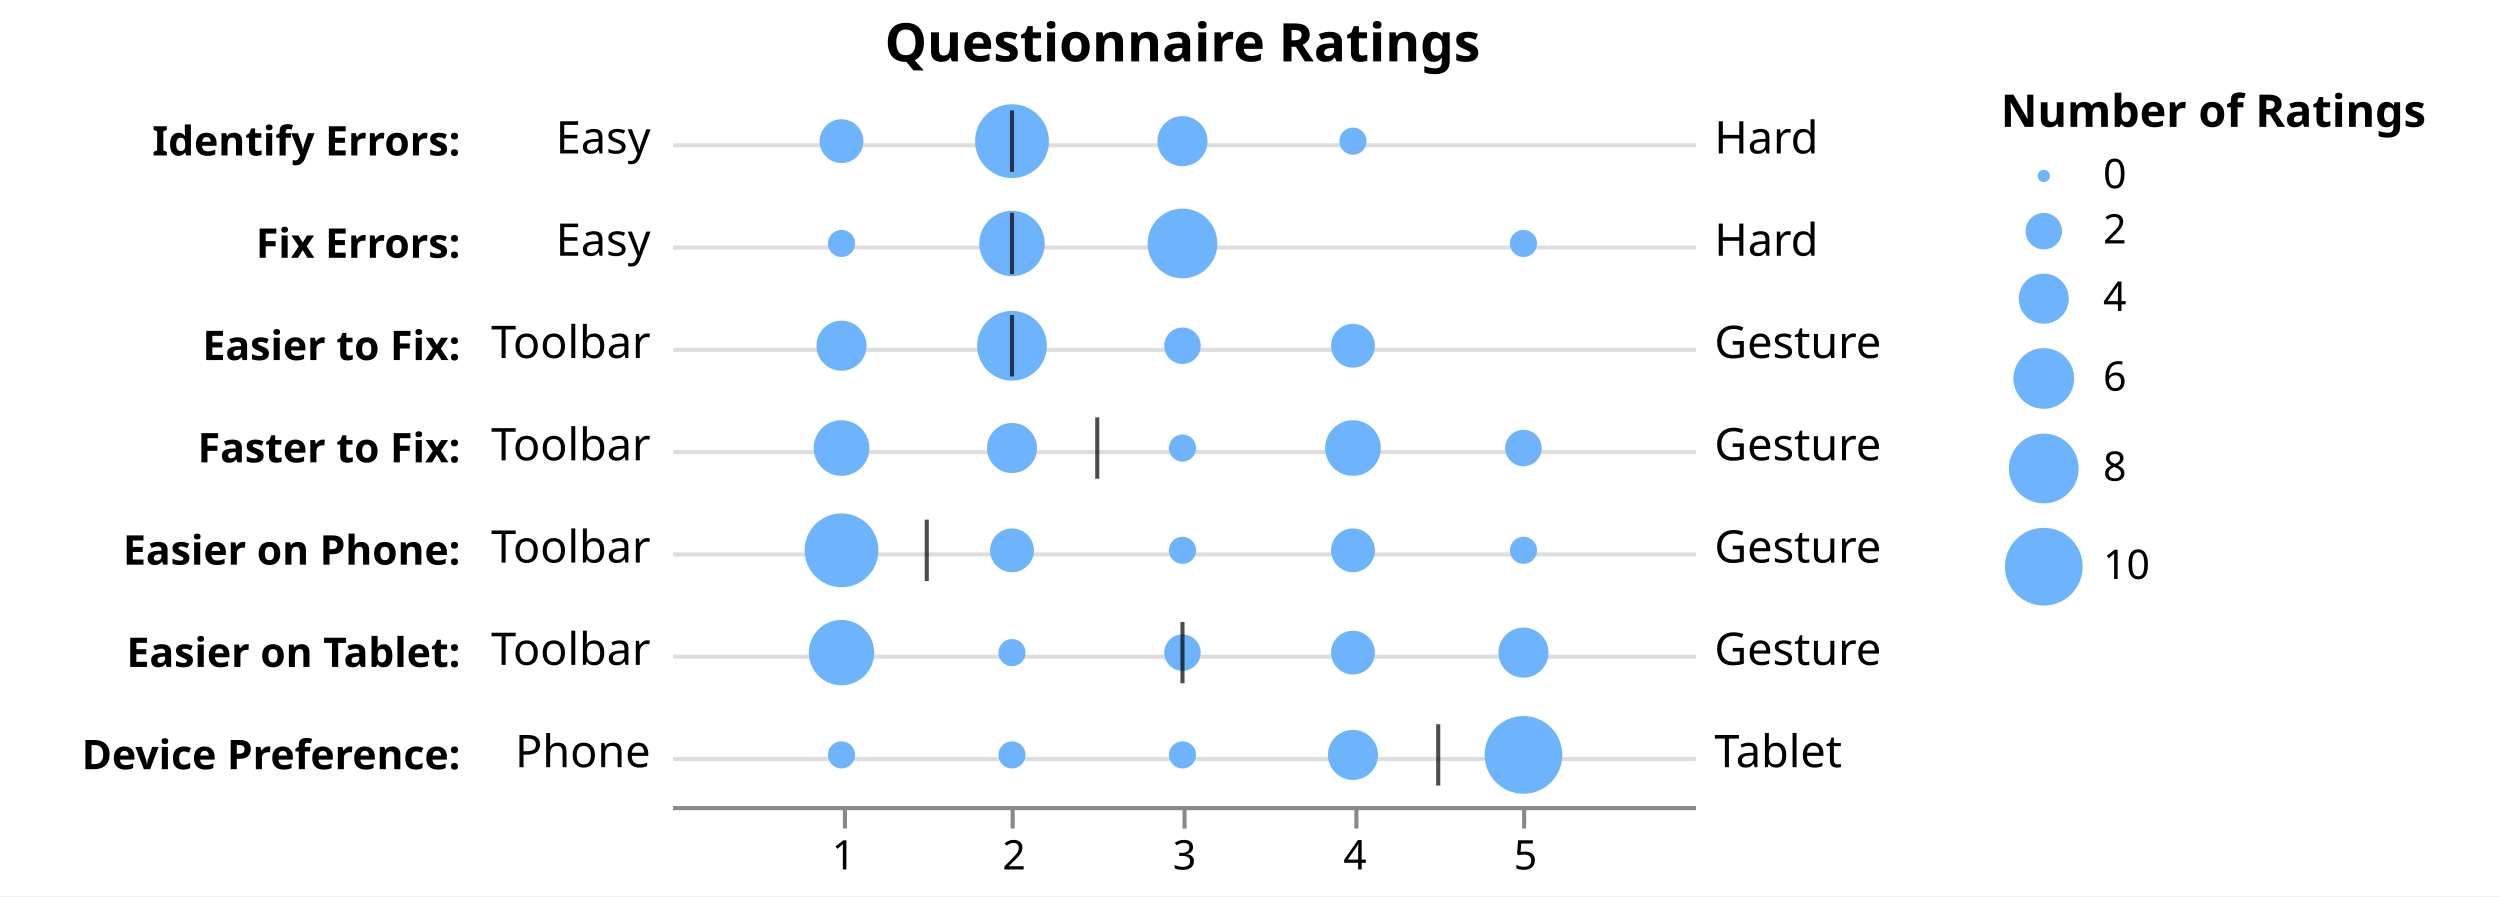
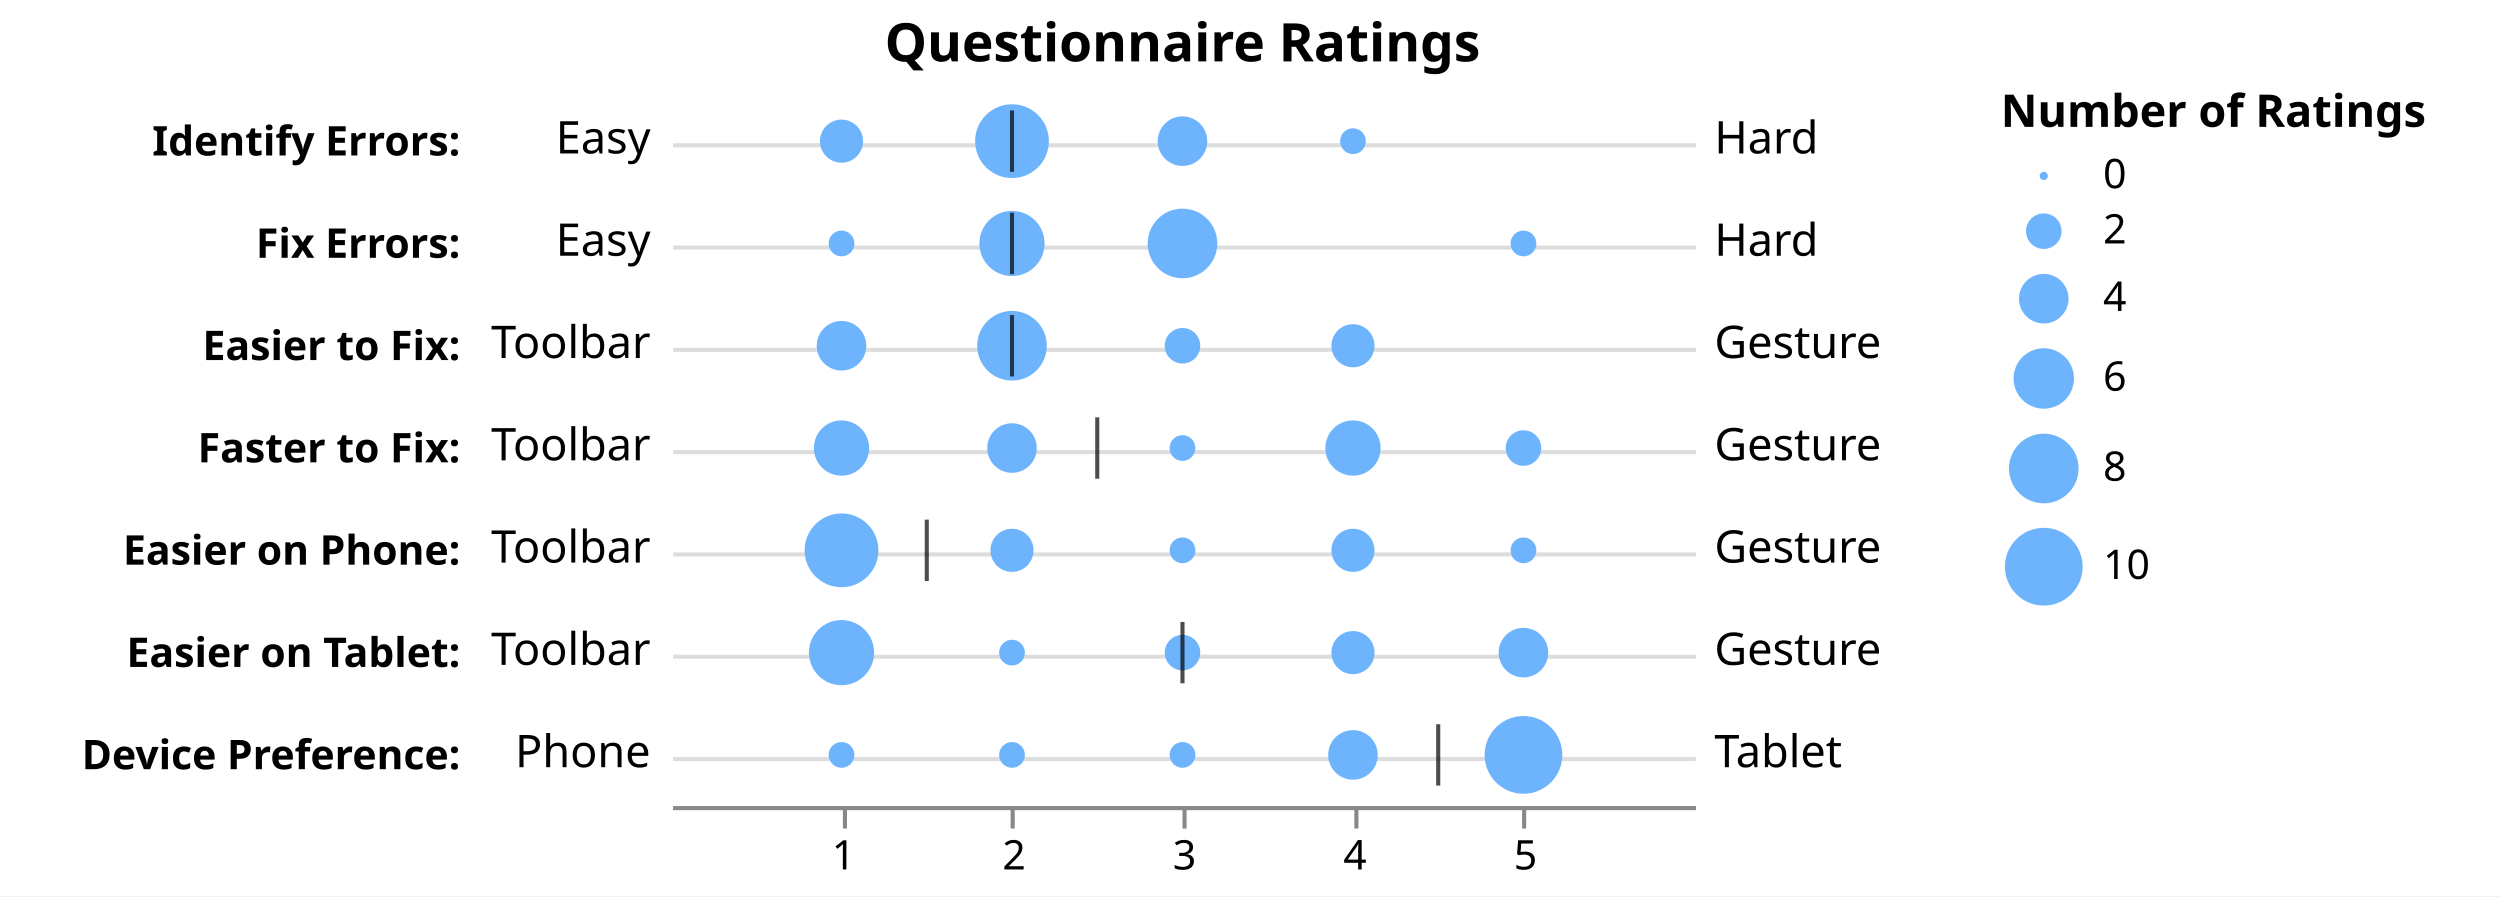
<svg xmlns="http://www.w3.org/2000/svg" version="1.1" class="marks" width="611" height="219" viewBox="0 0 611 219">
  <rect width="611" height="219" fill="white" />
  <g fill="none" stroke-miterlimit="10" transform="translate(164,22)">
    <g class="mark-group role-frame root" role="graphics-object" aria-roledescription="group mark container">
      <g transform="translate(0,0)">
        <path class="background" aria-hidden="true" d="M0,0h250v175h-250Z" />
        <g>
          <g class="mark-group role-axis" aria-hidden="true">
            <g transform="translate(-49.5,0.5)">
              <path class="background" aria-hidden="true" d="M0,0h0v0h0Z" pointer-events="none" />
              <g>
                <g class="mark-rule role-axis-grid" pointer-events="none">
                  <line transform="translate(50,13)" x2="250" y2="0" stroke="#ddd" stroke-width="1" opacity="1" />
                  <line transform="translate(50,38)" x2="250" y2="0" stroke="#ddd" stroke-width="1" opacity="1" />
                  <line transform="translate(50,63)" x2="250" y2="0" stroke="#ddd" stroke-width="1" opacity="1" />
                  <line transform="translate(50,88)" x2="250" y2="0" stroke="#ddd" stroke-width="1" opacity="1" />
                  <line transform="translate(50,113)" x2="250" y2="0" stroke="#ddd" stroke-width="1" opacity="1" />
                  <line transform="translate(50,138)" x2="250" y2="0" stroke="#ddd" stroke-width="1" opacity="1" />
                  <line transform="translate(50,163)" x2="250" y2="0" stroke="#ddd" stroke-width="1" opacity="1" />
                </g>
              </g>
              <path class="foreground" aria-hidden="true" d="" pointer-events="none" display="none" />
            </g>
          </g>
          <g class="mark-group role-axis" role="graphics-symbol" aria-roledescription="axis" aria-label="X-axis for a linear scale with values from 0 to 6">
            <g transform="translate(0.5,175.5)">
              <path class="background" aria-hidden="true" d="M0,0h0v0h0Z" pointer-events="none" />
              <g>
                <g class="mark-rule role-axis-tick" pointer-events="none">
                  <line transform="translate(42,0)" x2="0" y2="5" stroke="#888" stroke-width="1" opacity="1" />
                  <line transform="translate(83,0)" x2="0" y2="5" stroke="#888" stroke-width="1" opacity="1" />
                  <line transform="translate(125,0)" x2="0" y2="5" stroke="#888" stroke-width="1" opacity="1" />
                  <line transform="translate(167,0)" x2="0" y2="5" stroke="#888" stroke-width="1" opacity="1" />
                  <line transform="translate(208,0)" x2="0" y2="5" stroke="#888" stroke-width="1" opacity="1" />
                </g>
                <g class="mark-text role-axis-label" pointer-events="none">
                  <text text-anchor="middle" transform="translate(41.66667,15)" font-family="sans-serif" font-size="10px" fill="#000" opacity="1">1</text>
                  <text text-anchor="middle" transform="translate(83.33333,15)" font-family="sans-serif" font-size="10px" fill="#000" opacity="1">2</text>
                  <text text-anchor="middle" transform="translate(125,15)" font-family="sans-serif" font-size="10px" fill="#000" opacity="1">3</text>
                  <text text-anchor="middle" transform="translate(166.6667,15)" font-family="sans-serif" font-size="10px" fill="#000" opacity="1">4</text>
                  <text text-anchor="middle" transform="translate(208.3333,15)" font-family="sans-serif" font-size="10px" fill="#000" opacity="1">5</text>
                </g>
                <g class="mark-rule role-axis-domain" pointer-events="none">
                  <line transform="translate(0,0)" x2="250" y2="0" stroke="#888" stroke-width="1" opacity="1" />
                </g>
              </g>
              <path class="foreground" aria-hidden="true" d="" pointer-events="none" display="none" />
            </g>
          </g>
          <g class="mark-group role-axis" role="graphics-symbol" aria-roledescription="axis" aria-label="Y-axis for a discrete scale with 7 values: Identify Errors:, Fix Errors:, Easier to Fix:, Faster to Fix:, Easier on Phone:, Easier on Tablet:, Device Preference:">
            <g transform="translate(-49.5,0.5)">
              <path class="background" aria-hidden="true" d="M0,0h0v0h0Z" pointer-events="none" />
              <g>
                <g class="mark-text role-axis-label" pointer-events="none">
                  <text text-anchor="end" transform="translate(-2,15.5)" font-family="sans-serif" font-size="10px" font-weight="bold" fill="#000" opacity="1">Identify Errors:</text>
                  <text text-anchor="end" transform="translate(-2,40.5)" font-family="sans-serif" font-size="10px" font-weight="bold" fill="#000" opacity="1">Fix Errors:</text>
                  <text text-anchor="end" transform="translate(-2,65.5)" font-family="sans-serif" font-size="10px" font-weight="bold" fill="#000" opacity="1">Easier to Fix:</text>
                  <text text-anchor="end" transform="translate(-2,90.5)" font-family="sans-serif" font-size="10px" font-weight="bold" fill="#000" opacity="1">Faster to Fix:</text>
                  <text text-anchor="end" transform="translate(-2,115.5)" font-family="sans-serif" font-size="10px" font-weight="bold" fill="#000" opacity="1">Easier on Phone:</text>
                  <text text-anchor="end" transform="translate(-2,140.5)" font-family="sans-serif" font-size="10px" font-weight="bold" fill="#000" opacity="1">Easier on Tablet:</text>
                  <text text-anchor="end" transform="translate(-2,165.5)" font-family="sans-serif" font-size="10px" font-weight="bold" fill="#000" opacity="1">Device Preference:</text>
                </g>
              </g>
              <path class="foreground" aria-hidden="true" d="" pointer-events="none" display="none" />
            </g>
          </g>
          <g class="mark-symbol role-mark layer_0_marks" role="graphics-object" aria-roledescription="symbol mark container">
-             <path aria-label="value: 2; name: Identify Errors:; Number of Ratings: 9" role="graphics-symbol" aria-roledescription="circle" transform="translate(83.33333,12.5)" d="M9.025,0A9.025,9.025,0,1,1,-9.025,0A9.025,9.025,0,1,1,9.025,0" fill="#6EB4FD" stroke-width="2" />
-             <path aria-label="value: 2; name: Fix Errors:; Number of Ratings: 7" role="graphics-symbol" aria-roledescription="circle" transform="translate(83.33333,37.5)" d="M7.991,0A7.991,7.991,0,1,1,-7.991,0A7.991,7.991,0,1,1,7.991,0" fill="#6EB4FD" stroke-width="2" />
-             <path aria-label="value: 3; name: Easier to Fix:; Number of Ratings: 2" role="graphics-symbol" aria-roledescription="circle" transform="translate(125,62.5)" d="M4.455,0A4.455,4.455,0,1,1,-4.455,0A4.455,4.455,0,1,1,4.455,0" fill="#6EB4FD" stroke-width="2" />
-             <path aria-label="value: 4; name: Faster to Fix:; Number of Ratings: 5" role="graphics-symbol" aria-roledescription="circle" transform="translate(166.6667,87.5)" d="M6.801,0A6.801,6.801,0,1,1,-6.801,0A6.801,6.801,0,1,1,6.801,0" fill="#6EB4FD" stroke-width="2" />
-             <path aria-label="value: 2; name: Easier on Phone:; Number of Ratings: 3" role="graphics-symbol" aria-roledescription="circle" transform="translate(83.33333,112.5)" d="M5.353,0A5.353,5.353,0,1,1,-5.353,0A5.353,5.353,0,1,1,5.353,0" fill="#6EB4FD" stroke-width="2" />
-             <path aria-label="value: 5; name: Easier on Tablet:; Number of Ratings: 4" role="graphics-symbol" aria-roledescription="circle" transform="translate(208.3333,137.5)" d="M6.12,0A6.12,6.12,0,1,1,-6.12,0A6.12,6.12,0,1,1,6.12,0" fill="#6EB4FD" stroke-width="2" />
+             <path aria-label="value: 2; name: Identify Errors:; Number of Ratings: 9" role="graphics-symbol" aria-roledescription="circle" transform="translate(83.33333,12.5)" d="M9.018,0A9.018,9.018,0,1,1,-9.018,0A9.018,9.018,0,1,1,9.018,0" fill="#6EB4FD" stroke-width="2" />
+             <path aria-label="value: 2; name: Fix Errors:; Number of Ratings: 7" role="graphics-symbol" aria-roledescription="circle" transform="translate(83.33333,37.5)" d="M7.967,0A7.967,7.967,0,1,1,-7.967,0A7.967,7.967,0,1,1,7.967,0" fill="#6EB4FD" stroke-width="2" />
+             <path aria-label="value: 3; name: Easier to Fix:; Number of Ratings: 2" role="graphics-symbol" aria-roledescription="circle" transform="translate(125,62.5)" d="M4.342,0A4.342,4.342,0,1,1,-4.342,0A4.342,4.342,0,1,1,4.342,0" fill="#6EB4FD" stroke-width="2" />
+             <path aria-label="value: 4; name: Faster to Fix:; Number of Ratings: 5" role="graphics-symbol" aria-roledescription="circle" transform="translate(166.6667,87.5)" d="M6.755,0A6.755,6.755,0,1,1,-6.755,0A6.755,6.755,0,1,1,6.755,0" fill="#6EB4FD" stroke-width="2" />
+             <path aria-label="value: 2; name: Easier on Phone:; Number of Ratings: 3" role="graphics-symbol" aria-roledescription="circle" transform="translate(83.33333,112.5)" d="M5.27,0A5.27,5.27,0,1,1,-5.27,0A5.27,5.27,0,1,1,5.27,0" fill="#6EB4FD" stroke-width="2" />
+             <path aria-label="value: 5; name: Easier on Tablet:; Number of Ratings: 4" role="graphics-symbol" aria-roledescription="circle" transform="translate(208.3333,137.5)" d="M6.058,0A6.058,6.058,0,1,1,-6.058,0A6.058,6.058,0,1,1,6.058,0" fill="#6EB4FD" stroke-width="2" />
            <path aria-label="value: 5; name: Device Preference:; Number of Ratings: 10" role="graphics-symbol" aria-roledescription="circle" transform="translate(208.3333,162.5)" d="M9.5,0A9.5,9.5,0,1,1,-9.5,0A9.5,9.5,0,1,1,9.5,0" fill="#6EB4FD" stroke-width="2" />
-             <path aria-label="value: 3; name: Fix Errors:; Number of Ratings: 8" role="graphics-symbol" aria-roledescription="circle" transform="translate(125,37.5)" d="M8.523,0A8.523,8.523,0,1,1,-8.523,0A8.523,8.523,0,1,1,8.523,0" fill="#6EB4FD" stroke-width="2" />
-             <path aria-label="value: 4; name: Easier to Fix:; Number of Ratings: 3" role="graphics-symbol" aria-roledescription="circle" transform="translate(166.6667,62.5)" d="M5.353,0A5.353,5.353,0,1,1,-5.353,0A5.353,5.353,0,1,1,5.353,0" fill="#6EB4FD" stroke-width="2" />
-             <path aria-label="value: 5; name: Faster to Fix:; Number of Ratings: 2" role="graphics-symbol" aria-roledescription="circle" transform="translate(208.3333,87.5)" d="M4.455,0A4.455,4.455,0,1,1,-4.455,0A4.455,4.455,0,1,1,4.455,0" fill="#6EB4FD" stroke-width="2" />
-             <path aria-label="value: 5; name: Easier on Phone:; Number of Ratings: 1" role="graphics-symbol" aria-roledescription="circle" transform="translate(208.3333,112.5)" d="M3.324,0A3.324,3.324,0,1,1,-3.324,0A3.324,3.324,0,1,1,3.324,0" fill="#6EB4FD" stroke-width="2" />
-             <path aria-label="value: 2; name: Easier to Fix:; Number of Ratings: 8" role="graphics-symbol" aria-roledescription="circle" transform="translate(83.33333,62.5)" d="M8.523,0A8.523,8.523,0,1,1,-8.523,0A8.523,8.523,0,1,1,8.523,0" fill="#6EB4FD" stroke-width="2" />
-             <path aria-label="value: 1; name: Faster to Fix:; Number of Ratings: 5" role="graphics-symbol" aria-roledescription="circle" transform="translate(41.66667,87.5)" d="M6.801,0A6.801,6.801,0,1,1,-6.801,0A6.801,6.801,0,1,1,6.801,0" fill="#6EB4FD" stroke-width="2" />
-             <path aria-label="value: 1; name: Easier on Tablet:; Number of Ratings: 7" role="graphics-symbol" aria-roledescription="circle" transform="translate(41.66667,137.5)" d="M7.991,0A7.991,7.991,0,1,1,-7.991,0A7.991,7.991,0,1,1,7.991,0" fill="#6EB4FD" stroke-width="2" />
-             <path aria-label="value: 3; name: Identify Errors:; Number of Ratings: 4" role="graphics-symbol" aria-roledescription="circle" transform="translate(125,12.5)" d="M6.12,0A6.12,6.12,0,1,1,-6.12,0A6.12,6.12,0,1,1,6.12,0" fill="#6EB4FD" stroke-width="2" />
-             <path aria-label="value: 2; name: Faster to Fix:; Number of Ratings: 4" role="graphics-symbol" aria-roledescription="circle" transform="translate(83.33333,87.5)" d="M6.12,0A6.12,6.12,0,1,1,-6.12,0A6.12,6.12,0,1,1,6.12,0" fill="#6EB4FD" stroke-width="2" />
-             <path aria-label="value: 4; name: Easier on Phone:; Number of Ratings: 3" role="graphics-symbol" aria-roledescription="circle" transform="translate(166.6667,112.5)" d="M5.353,0A5.353,5.353,0,1,1,-5.353,0A5.353,5.353,0,1,1,5.353,0" fill="#6EB4FD" stroke-width="2" />
-             <path aria-label="value: 1; name: Identify Errors:; Number of Ratings: 3" role="graphics-symbol" aria-roledescription="circle" transform="translate(41.66667,12.5)" d="M5.353,0A5.353,5.353,0,1,1,-5.353,0A5.353,5.353,0,1,1,5.353,0" fill="#6EB4FD" stroke-width="2" />
-             <path aria-label="value: 4; name: Easier on Tablet:; Number of Ratings: 3" role="graphics-symbol" aria-roledescription="circle" transform="translate(166.6667,137.5)" d="M5.353,0A5.353,5.353,0,1,1,-5.353,0A5.353,5.353,0,1,1,5.353,0" fill="#6EB4FD" stroke-width="2" />
-             <path aria-label="value: 4; name: Device Preference:; Number of Ratings: 4" role="graphics-symbol" aria-roledescription="circle" transform="translate(166.6667,162.5)" d="M6.12,0A6.12,6.12,0,1,1,-6.12,0A6.12,6.12,0,1,1,6.12,0" fill="#6EB4FD" stroke-width="2" />
-             <path aria-label="value: 3; name: Easier on Phone:; Number of Ratings: 1" role="graphics-symbol" aria-roledescription="circle" transform="translate(125,112.5)" d="M3.324,0A3.324,3.324,0,1,1,-3.324,0A3.324,3.324,0,1,1,3.324,0" fill="#6EB4FD" stroke-width="2" />
-             <path aria-label="value: 2; name: Easier on Tablet:; Number of Ratings: 1" role="graphics-symbol" aria-roledescription="circle" transform="translate(83.33333,137.5)" d="M3.324,0A3.324,3.324,0,1,1,-3.324,0A3.324,3.324,0,1,1,3.324,0" fill="#6EB4FD" stroke-width="2" />
-             <path aria-label="value: 1; name: Fix Errors:; Number of Ratings: 1" role="graphics-symbol" aria-roledescription="circle" transform="translate(41.66667,37.5)" d="M3.324,0A3.324,3.324,0,1,1,-3.324,0A3.324,3.324,0,1,1,3.324,0" fill="#6EB4FD" stroke-width="2" />
-             <path aria-label="value: 1; name: Easier on Phone:; Number of Ratings: 9" role="graphics-symbol" aria-roledescription="circle" transform="translate(41.66667,112.5)" d="M9.025,0A9.025,9.025,0,1,1,-9.025,0A9.025,9.025,0,1,1,9.025,0" fill="#6EB4FD" stroke-width="2" />
-             <path aria-label="value: 1; name: Easier to Fix:; Number of Ratings: 4" role="graphics-symbol" aria-roledescription="circle" transform="translate(41.66667,62.5)" d="M6.12,0A6.12,6.12,0,1,1,-6.12,0A6.12,6.12,0,1,1,6.12,0" fill="#6EB4FD" stroke-width="2" />
-             <path aria-label="value: 3; name: Faster to Fix:; Number of Ratings: 1" role="graphics-symbol" aria-roledescription="circle" transform="translate(125,87.5)" d="M3.324,0A3.324,3.324,0,1,1,-3.324,0A3.324,3.324,0,1,1,3.324,0" fill="#6EB4FD" stroke-width="2" />
-             <path aria-label="value: 3; name: Easier on Tablet:; Number of Ratings: 2" role="graphics-symbol" aria-roledescription="circle" transform="translate(125,137.5)" d="M4.455,0A4.455,4.455,0,1,1,-4.455,0A4.455,4.455,0,1,1,4.455,0" fill="#6EB4FD" stroke-width="2" />
-             <path aria-label="value: 3; name: Device Preference:; Number of Ratings: 1" role="graphics-symbol" aria-roledescription="circle" transform="translate(125,162.5)" d="M3.324,0A3.324,3.324,0,1,1,-3.324,0A3.324,3.324,0,1,1,3.324,0" fill="#6EB4FD" stroke-width="2" />
-             <path aria-label="value: 1; name: Device Preference:; Number of Ratings: 1" role="graphics-symbol" aria-roledescription="circle" transform="translate(41.66667,162.5)" d="M3.324,0A3.324,3.324,0,1,1,-3.324,0A3.324,3.324,0,1,1,3.324,0" fill="#6EB4FD" stroke-width="2" />
-             <path aria-label="value: 4; name: Identify Errors:; Number of Ratings: 1" role="graphics-symbol" aria-roledescription="circle" transform="translate(166.6667,12.5)" d="M3.324,0A3.324,3.324,0,1,1,-3.324,0A3.324,3.324,0,1,1,3.324,0" fill="#6EB4FD" stroke-width="2" />
-             <path aria-label="value: 5; name: Fix Errors:; Number of Ratings: 1" role="graphics-symbol" aria-roledescription="circle" transform="translate(208.3333,37.5)" d="M3.324,0A3.324,3.324,0,1,1,-3.324,0A3.324,3.324,0,1,1,3.324,0" fill="#6EB4FD" stroke-width="2" />
-             <path aria-label="value: 2; name: Device Preference:; Number of Ratings: 1" role="graphics-symbol" aria-roledescription="circle" transform="translate(83.33333,162.5)" d="M3.324,0A3.324,3.324,0,1,1,-3.324,0A3.324,3.324,0,1,1,3.324,0" fill="#6EB4FD" stroke-width="2" />
+             <path aria-label="value: 3; name: Fix Errors:; Number of Ratings: 8" role="graphics-symbol" aria-roledescription="circle" transform="translate(125,37.5)" d="M8.509,0A8.509,8.509,0,1,1,-8.509,0A8.509,8.509,0,1,1,8.509,0" fill="#6EB4FD" stroke-width="2" />
+             <path aria-label="value: 4; name: Easier to Fix:; Number of Ratings: 3" role="graphics-symbol" aria-roledescription="circle" transform="translate(166.6667,62.5)" d="M5.27,0A5.27,5.27,0,1,1,-5.27,0A5.27,5.27,0,1,1,5.27,0" fill="#6EB4FD" stroke-width="2" />
+             <path aria-label="value: 5; name: Faster to Fix:; Number of Ratings: 2" role="graphics-symbol" aria-roledescription="circle" transform="translate(208.3333,87.5)" d="M4.342,0A4.342,4.342,0,1,1,-4.342,0A4.342,4.342,0,1,1,4.342,0" fill="#6EB4FD" stroke-width="2" />
+             <path aria-label="value: 5; name: Easier on Phone:; Number of Ratings: 1" role="graphics-symbol" aria-roledescription="circle" transform="translate(208.3333,112.5)" d="M3.15,0A3.15,3.15,0,1,1,-3.15,0A3.15,3.15,0,1,1,3.15,0" fill="#6EB4FD" stroke-width="2" />
+             <path aria-label="value: 2; name: Easier to Fix:; Number of Ratings: 8" role="graphics-symbol" aria-roledescription="circle" transform="translate(83.33333,62.5)" d="M8.509,0A8.509,8.509,0,1,1,-8.509,0A8.509,8.509,0,1,1,8.509,0" fill="#6EB4FD" stroke-width="2" />
+             <path aria-label="value: 1; name: Faster to Fix:; Number of Ratings: 5" role="graphics-symbol" aria-roledescription="circle" transform="translate(41.66667,87.5)" d="M6.755,0A6.755,6.755,0,1,1,-6.755,0A6.755,6.755,0,1,1,6.755,0" fill="#6EB4FD" stroke-width="2" />
+             <path aria-label="value: 1; name: Easier on Tablet:; Number of Ratings: 7" role="graphics-symbol" aria-roledescription="circle" transform="translate(41.66667,137.5)" d="M7.967,0A7.967,7.967,0,1,1,-7.967,0A7.967,7.967,0,1,1,7.967,0" fill="#6EB4FD" stroke-width="2" />
+             <path aria-label="value: 3; name: Identify Errors:; Number of Ratings: 4" role="graphics-symbol" aria-roledescription="circle" transform="translate(125,12.5)" d="M6.058,0A6.058,6.058,0,1,1,-6.058,0A6.058,6.058,0,1,1,6.058,0" fill="#6EB4FD" stroke-width="2" />
+             <path aria-label="value: 2; name: Faster to Fix:; Number of Ratings: 4" role="graphics-symbol" aria-roledescription="circle" transform="translate(83.33333,87.5)" d="M6.058,0A6.058,6.058,0,1,1,-6.058,0A6.058,6.058,0,1,1,6.058,0" fill="#6EB4FD" stroke-width="2" />
+             <path aria-label="value: 4; name: Easier on Phone:; Number of Ratings: 3" role="graphics-symbol" aria-roledescription="circle" transform="translate(166.6667,112.5)" d="M5.27,0A5.27,5.27,0,1,1,-5.27,0A5.27,5.27,0,1,1,5.27,0" fill="#6EB4FD" stroke-width="2" />
+             <path aria-label="value: 1; name: Identify Errors:; Number of Ratings: 3" role="graphics-symbol" aria-roledescription="circle" transform="translate(41.66667,12.5)" d="M5.27,0A5.27,5.27,0,1,1,-5.27,0A5.27,5.27,0,1,1,5.27,0" fill="#6EB4FD" stroke-width="2" />
+             <path aria-label="value: 4; name: Easier on Tablet:; Number of Ratings: 3" role="graphics-symbol" aria-roledescription="circle" transform="translate(166.6667,137.5)" d="M5.27,0A5.27,5.27,0,1,1,-5.27,0A5.27,5.27,0,1,1,5.27,0" fill="#6EB4FD" stroke-width="2" />
+             <path aria-label="value: 4; name: Device Preference:; Number of Ratings: 4" role="graphics-symbol" aria-roledescription="circle" transform="translate(166.6667,162.5)" d="M6.058,0A6.058,6.058,0,1,1,-6.058,0A6.058,6.058,0,1,1,6.058,0" fill="#6EB4FD" stroke-width="2" />
+             <path aria-label="value: 3; name: Easier on Phone:; Number of Ratings: 1" role="graphics-symbol" aria-roledescription="circle" transform="translate(125,112.5)" d="M3.15,0A3.15,3.15,0,1,1,-3.15,0A3.15,3.15,0,1,1,3.15,0" fill="#6EB4FD" stroke-width="2" />
+             <path aria-label="value: 2; name: Easier on Tablet:; Number of Ratings: 1" role="graphics-symbol" aria-roledescription="circle" transform="translate(83.33333,137.5)" d="M3.15,0A3.15,3.15,0,1,1,-3.15,0A3.15,3.15,0,1,1,3.15,0" fill="#6EB4FD" stroke-width="2" />
+             <path aria-label="value: 1; name: Fix Errors:; Number of Ratings: 1" role="graphics-symbol" aria-roledescription="circle" transform="translate(41.66667,37.5)" d="M3.15,0A3.15,3.15,0,1,1,-3.15,0A3.15,3.15,0,1,1,3.15,0" fill="#6EB4FD" stroke-width="2" />
+             <path aria-label="value: 1; name: Easier on Phone:; Number of Ratings: 9" role="graphics-symbol" aria-roledescription="circle" transform="translate(41.66667,112.5)" d="M9.018,0A9.018,9.018,0,1,1,-9.018,0A9.018,9.018,0,1,1,9.018,0" fill="#6EB4FD" stroke-width="2" />
+             <path aria-label="value: 1; name: Easier to Fix:; Number of Ratings: 4" role="graphics-symbol" aria-roledescription="circle" transform="translate(41.66667,62.5)" d="M6.058,0A6.058,6.058,0,1,1,-6.058,0A6.058,6.058,0,1,1,6.058,0" fill="#6EB4FD" stroke-width="2" />
+             <path aria-label="value: 3; name: Faster to Fix:; Number of Ratings: 1" role="graphics-symbol" aria-roledescription="circle" transform="translate(125,87.5)" d="M3.15,0A3.15,3.15,0,1,1,-3.15,0A3.15,3.15,0,1,1,3.15,0" fill="#6EB4FD" stroke-width="2" />
+             <path aria-label="value: 3; name: Easier on Tablet:; Number of Ratings: 2" role="graphics-symbol" aria-roledescription="circle" transform="translate(125,137.5)" d="M4.342,0A4.342,4.342,0,1,1,-4.342,0A4.342,4.342,0,1,1,4.342,0" fill="#6EB4FD" stroke-width="2" />
+             <path aria-label="value: 3; name: Device Preference:; Number of Ratings: 1" role="graphics-symbol" aria-roledescription="circle" transform="translate(125,162.5)" d="M3.15,0A3.15,3.15,0,1,1,-3.15,0A3.15,3.15,0,1,1,3.15,0" fill="#6EB4FD" stroke-width="2" />
+             <path aria-label="value: 1; name: Device Preference:; Number of Ratings: 1" role="graphics-symbol" aria-roledescription="circle" transform="translate(41.66667,162.5)" d="M3.15,0A3.15,3.15,0,1,1,-3.15,0A3.15,3.15,0,1,1,3.15,0" fill="#6EB4FD" stroke-width="2" />
+             <path aria-label="value: 4; name: Identify Errors:; Number of Ratings: 1" role="graphics-symbol" aria-roledescription="circle" transform="translate(166.6667,12.5)" d="M3.15,0A3.15,3.15,0,1,1,-3.15,0A3.15,3.15,0,1,1,3.15,0" fill="#6EB4FD" stroke-width="2" />
+             <path aria-label="value: 5; name: Fix Errors:; Number of Ratings: 1" role="graphics-symbol" aria-roledescription="circle" transform="translate(208.3333,37.5)" d="M3.15,0A3.15,3.15,0,1,1,-3.15,0A3.15,3.15,0,1,1,3.15,0" fill="#6EB4FD" stroke-width="2" />
+             <path aria-label="value: 2; name: Device Preference:; Number of Ratings: 1" role="graphics-symbol" aria-roledescription="circle" transform="translate(83.33333,162.5)" d="M3.15,0A3.15,3.15,0,1,1,-3.15,0A3.15,3.15,0,1,1,3.15,0" fill="#6EB4FD" stroke-width="2" />
          </g>
          <g class="mark-rect role-mark layer_1_marks" role="graphics-object" aria-roledescription="rect mark container">
            <path aria-label="median: 1.999976; name: Identify Errors:" role="graphics-symbol" aria-roledescription="tick" d="M82.832,5h1v15h-1Z" fill="black" opacity="0.7" />
            <path aria-label="median: 2; name: Fix Errors:" role="graphics-symbol" aria-roledescription="tick" d="M82.833,30h1v15h-1Z" fill="black" opacity="0.7" />
            <path aria-label="median: 1.999969; name: Easier to Fix:" role="graphics-symbol" aria-roledescription="tick" d="M82.832,55h1v15h-1Z" fill="black" opacity="0.7" />
            <path aria-label="median: 2.500045; name: Faster to Fix:" role="graphics-symbol" aria-roledescription="tick" d="M103.669,80h1v15h-1Z" fill="black" opacity="0.7" />
            <path aria-label="median: 1.500022; name: Easier on Phone:" role="graphics-symbol" aria-roledescription="tick" d="M62.001,105h1v15h-1Z" fill="black" opacity="0.7" />
            <path aria-label="median: 2.99998; name: Easier on Tablet:" role="graphics-symbol" aria-roledescription="tick" d="M124.499,130h1v15h-1Z" fill="black" opacity="0.7" />
            <path aria-label="median: 4.500007; name: Device Preference:" role="graphics-symbol" aria-roledescription="tick" d="M187,155h1v15h-1Z" fill="black" opacity="0.7" />
          </g>
          <g class="mark-text role-mark layer_2_marks" role="graphics-object" aria-roledescription="text mark container">
            <text aria-label="name: Identify Errors:; lo: Easy" role="graphics-symbol" aria-roledescription="text mark" text-anchor="end" transform="translate(-5,15.5)" font-family="sans-serif" font-size="11px" fill="black">Easy</text>
            <text aria-label="name: Fix Errors:; lo: Easy" role="graphics-symbol" aria-roledescription="text mark" text-anchor="end" transform="translate(-5,40.5)" font-family="sans-serif" font-size="11px" fill="black">Easy</text>
            <text aria-label="name: Easier to Fix:; lo: Toolbar" role="graphics-symbol" aria-roledescription="text mark" text-anchor="end" transform="translate(-5,65.5)" font-family="sans-serif" font-size="11px" fill="black">Toolbar</text>
            <text aria-label="name: Faster to Fix:; lo: Toolbar" role="graphics-symbol" aria-roledescription="text mark" text-anchor="end" transform="translate(-5,90.5)" font-family="sans-serif" font-size="11px" fill="black">Toolbar</text>
            <text aria-label="name: Easier on Phone:; lo: Toolbar" role="graphics-symbol" aria-roledescription="text mark" text-anchor="end" transform="translate(-5,115.5)" font-family="sans-serif" font-size="11px" fill="black">Toolbar</text>
            <text aria-label="name: Easier on Tablet:; lo: Toolbar" role="graphics-symbol" aria-roledescription="text mark" text-anchor="end" transform="translate(-5,140.5)" font-family="sans-serif" font-size="11px" fill="black">Toolbar</text>
            <text aria-label="name: Device Preference:; lo: Phone" role="graphics-symbol" aria-roledescription="text mark" text-anchor="end" transform="translate(-5,165.5)" font-family="sans-serif" font-size="11px" fill="black">Phone</text>
          </g>
          <g class="mark-text role-mark layer_3_marks" role="graphics-object" aria-roledescription="text mark container">
            <text aria-label="name: Identify Errors:; hi: Hard" role="graphics-symbol" aria-roledescription="text mark" text-anchor="start" transform="translate(255,15.5)" font-family="sans-serif" font-size="11px" fill="black">Hard</text>
            <text aria-label="name: Fix Errors:; hi: Hard" role="graphics-symbol" aria-roledescription="text mark" text-anchor="start" transform="translate(255,40.5)" font-family="sans-serif" font-size="11px" fill="black">Hard</text>
            <text aria-label="name: Easier to Fix:; hi: Gesture" role="graphics-symbol" aria-roledescription="text mark" text-anchor="start" transform="translate(255,65.5)" font-family="sans-serif" font-size="11px" fill="black">Gesture</text>
            <text aria-label="name: Faster to Fix:; hi: Gesture" role="graphics-symbol" aria-roledescription="text mark" text-anchor="start" transform="translate(255,90.5)" font-family="sans-serif" font-size="11px" fill="black">Gesture</text>
            <text aria-label="name: Easier on Phone:; hi: Gesture" role="graphics-symbol" aria-roledescription="text mark" text-anchor="start" transform="translate(255,115.5)" font-family="sans-serif" font-size="11px" fill="black">Gesture</text>
            <text aria-label="name: Easier on Tablet:; hi: Gesture" role="graphics-symbol" aria-roledescription="text mark" text-anchor="start" transform="translate(255,140.5)" font-family="sans-serif" font-size="11px" fill="black">Gesture</text>
            <text aria-label="name: Device Preference:; hi: Tablet" role="graphics-symbol" aria-roledescription="text mark" text-anchor="start" transform="translate(255,165.5)" font-family="sans-serif" font-size="11px" fill="black">Tablet</text>
          </g>
          <g class="mark-group role-legend" role="graphics-symbol" aria-roledescription="legend" aria-label="Symbol legend titled 'Number of Ratings' for size with values from 0 to 10">
            <g transform="translate(325,0)">
              <path class="background" aria-hidden="true" d="M0,0h117v128h-117Z" pointer-events="none" />
              <g>
                <g class="mark-group role-legend-entry">
                  <g transform="translate(0,16)">
                    <path class="background" aria-hidden="true" d="M0,0h0v0h0Z" pointer-events="none" />
                    <g>
                      <g class="mark-group role-scope" role="graphics-object" aria-roledescription="group mark container">
                        <g transform="translate(0,0)">
                          <path class="background" aria-hidden="true" d="M0,0h37.725v10h-37.725Z" pointer-events="none" opacity="1" />
                          <g>
                            <g class="mark-symbol role-legend-symbol" pointer-events="none">
-                               <path transform="translate(10.5,5)" d="M1.5,0A1.5,1.5,0,1,1,-1.5,0A1.5,1.5,0,1,1,1.5,0" fill="#6EB4FD" stroke-width="1.5" opacity="1" />
+                               <path transform="translate(10.5,5)" d="M1,0A1,1,0,1,1,-1,0A1,1,0,1,1,1,0" fill="#6EB4FD" stroke-width="1.5" opacity="1" />
                            </g>
                            <g class="mark-text role-legend-label" pointer-events="none">
                              <text text-anchor="start" transform="translate(25,8)" font-family="sans-serif" font-size="10px" fill="#000" opacity="1">0</text>
                            </g>
                          </g>
                          <path class="foreground" aria-hidden="true" d="" pointer-events="none" display="none" />
                        </g>
                        <g transform="translate(0,13)">
-                           <path class="background" aria-hidden="true" d="M0,0h37.725v11.455h-37.725Z" pointer-events="none" opacity="1" />
-                           <g>
-                             <g class="mark-symbol role-legend-symbol" pointer-events="none">
-                               <path transform="translate(10.5,5.5)" d="M4.455,0A4.455,4.455,0,1,1,-4.455,0A4.455,4.455,0,1,1,4.455,0" fill="#6EB4FD" stroke-width="1.5" opacity="1" />
+                           <path class="background" aria-hidden="true" d="M0,0h37.725v11.342h-37.725Z" pointer-events="none" opacity="1" />
+                           <g>
+                             <g class="mark-symbol role-legend-symbol" pointer-events="none">
+                               <path transform="translate(10.5,5.5)" d="M4.342,0A4.342,4.342,0,1,1,-4.342,0A4.342,4.342,0,1,1,4.342,0" fill="#6EB4FD" stroke-width="1.5" opacity="1" />
                            </g>
                            <g class="mark-text role-legend-label" pointer-events="none">
                              <text text-anchor="start" transform="translate(25,8.5)" font-family="sans-serif" font-size="10px" fill="#000" opacity="1">2</text>
                            </g>
                          </g>
                          <path class="foreground" aria-hidden="true" d="" pointer-events="none" display="none" />
                        </g>
                        <g transform="translate(0,28)">
-                           <path class="background" aria-hidden="true" d="M0,0h37.725v14.62h-37.725Z" pointer-events="none" opacity="1" />
-                           <g>
-                             <g class="mark-symbol role-legend-symbol" pointer-events="none">
-                               <path transform="translate(10.5,7)" d="M6.12,0A6.12,6.12,0,1,1,-6.12,0A6.12,6.12,0,1,1,6.12,0" fill="#6EB4FD" stroke-width="1.5" opacity="1" />
+                           <path class="background" aria-hidden="true" d="M0,0h37.725v14.558h-37.725Z" pointer-events="none" opacity="1" />
+                           <g>
+                             <g class="mark-symbol role-legend-symbol" pointer-events="none">
+                               <path transform="translate(10.5,7)" d="M6.058,0A6.058,6.058,0,1,1,-6.058,0A6.058,6.058,0,1,1,6.058,0" fill="#6EB4FD" stroke-width="1.5" opacity="1" />
                            </g>
                            <g class="mark-text role-legend-label" pointer-events="none">
                              <text text-anchor="start" transform="translate(25,10)" font-family="sans-serif" font-size="10px" fill="#000" opacity="1">4</text>
                            </g>
                          </g>
                          <path class="foreground" aria-hidden="true" d="" pointer-events="none" display="none" />
                        </g>
                        <g transform="translate(0,46)">
-                           <path class="background" aria-hidden="true" d="M0,0h37.725v17.42h-37.725Z" pointer-events="none" opacity="1" />
-                           <g>
-                             <g class="mark-symbol role-legend-symbol" pointer-events="none">
-                               <path transform="translate(10.5,8.5)" d="M7.42,0A7.42,7.42,0,1,1,-7.42,0A7.42,7.42,0,1,1,7.42,0" fill="#6EB4FD" stroke-width="1.5" opacity="1" />
+                           <path class="background" aria-hidden="true" d="M0,0h37.725v17.386h-37.725Z" pointer-events="none" opacity="1" />
+                           <g>
+                             <g class="mark-symbol role-legend-symbol" pointer-events="none">
+                               <path transform="translate(10.5,8.5)" d="M7.386,0A7.386,7.386,0,1,1,-7.386,0A7.386,7.386,0,1,1,7.386,0" fill="#6EB4FD" stroke-width="1.5" opacity="1" />
                            </g>
                            <g class="mark-text role-legend-label" pointer-events="none">
                              <text text-anchor="start" transform="translate(25,11.5)" font-family="sans-serif" font-size="10px" fill="#000" opacity="1">6</text>
                            </g>
                          </g>
                          <path class="foreground" aria-hidden="true" d="" pointer-events="none" display="none" />
                        </g>
                        <g transform="translate(0,67)">
-                           <path class="background" aria-hidden="true" d="M0,0h37.725v19.523h-37.725Z" pointer-events="none" opacity="1" />
-                           <g>
-                             <g class="mark-symbol role-legend-symbol" pointer-events="none">
-                               <path transform="translate(10.5,9.5)" d="M8.523,0A8.523,8.523,0,1,1,-8.523,0A8.523,8.523,0,1,1,8.523,0" fill="#6EB4FD" stroke-width="1.5" opacity="1" />
+                           <path class="background" aria-hidden="true" d="M0,0h37.725v19.509h-37.725Z" pointer-events="none" opacity="1" />
+                           <g>
+                             <g class="mark-symbol role-legend-symbol" pointer-events="none">
+                               <path transform="translate(10.5,9.5)" d="M8.509,0A8.509,8.509,0,1,1,-8.509,0A8.509,8.509,0,1,1,8.509,0" fill="#6EB4FD" stroke-width="1.5" opacity="1" />
                            </g>
                            <g class="mark-text role-legend-label" pointer-events="none">
                              <text text-anchor="start" transform="translate(25,12.5)" font-family="sans-serif" font-size="10px" fill="#000" opacity="1">8</text>
                            </g>
                          </g>
                          <path class="foreground" aria-hidden="true" d="" pointer-events="none" display="none" />
                        </g>
                        <g transform="translate(0,90)">
                          <path class="background" aria-hidden="true" d="M0,0h37.725v21.5h-37.725Z" pointer-events="none" opacity="1" />
                          <g>
                            <g class="mark-symbol role-legend-symbol" pointer-events="none">
                              <path transform="translate(10.5,10.5)" d="M9.5,0A9.5,9.5,0,1,1,-9.5,0A9.5,9.5,0,1,1,9.5,0" fill="#6EB4FD" stroke-width="1.5" opacity="1" />
                            </g>
                            <g class="mark-text role-legend-label" pointer-events="none">
                              <text text-anchor="start" transform="translate(25,13.5)" font-family="sans-serif" font-size="10px" fill="#000" opacity="1">10</text>
                            </g>
                          </g>
                          <path class="foreground" aria-hidden="true" d="" pointer-events="none" display="none" />
                        </g>
                      </g>
                    </g>
                    <path class="foreground" aria-hidden="true" d="" pointer-events="none" display="none" />
                  </g>
                </g>
                <g class="mark-text role-legend-title" pointer-events="none">
                  <text text-anchor="start" transform="translate(0,9)" font-family="sans-serif" font-size="11px" font-weight="bold" fill="#000" opacity="1">Number of Ratings</text>
                </g>
              </g>
              <path class="foreground" aria-hidden="true" d="" pointer-events="none" display="none" />
            </g>
          </g>
          <g class="mark-group role-title">
            <g transform="translate(125,-17)">
              <path class="background" aria-hidden="true" d="M0,0h0v0h0Z" pointer-events="none" />
              <g>
                <g class="mark-text role-title-text" role="graphics-symbol" aria-roledescription="title" aria-label="Title text 'Questionnaire Ratings'" pointer-events="none">
                  <text text-anchor="middle" transform="translate(0,10)" font-family="sans-serif" font-size="13px" font-weight="bold" fill="#000" opacity="1">Questionnaire Ratings</text>
                </g>
              </g>
              <path class="foreground" aria-hidden="true" d="" pointer-events="none" display="none" />
            </g>
          </g>
        </g>
        <path class="foreground" aria-hidden="true" d="" display="none" />
      </g>
    </g>
  </g>
</svg>
